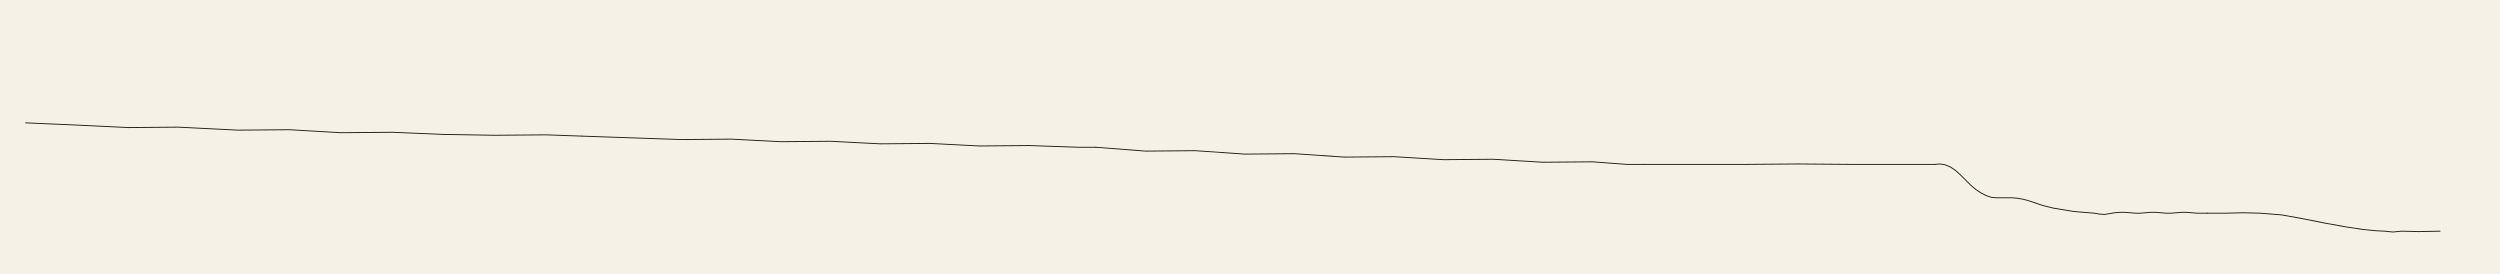
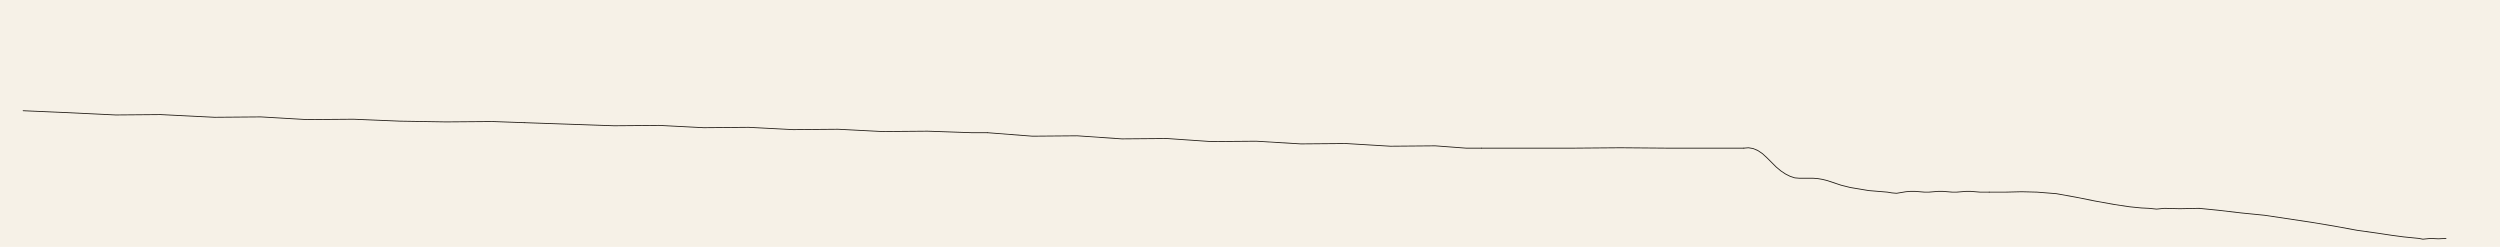
- <svg xmlns="http://www.w3.org/2000/svg" viewBox="0 0 5840 640">
-   <rect width="5840" height="640" fill="#f6f1e7" />
+ <svg xmlns="http://www.w3.org/2000/svg" viewBox="0 0 6480 640">
+   <rect width="6480" height="640" fill="#f6f1e7" />
  <g fill="none" stroke="#221d17" stroke-width="2.2" stroke-linecap="round" stroke-linejoin="round">
    <polyline data-tick="n1" points="60,287 176,292 300,298 416,297 556,304 676,303 796,310 916,309 1036,314 1156,316 1276,315 1360,318" />
    <polyline data-tick="n2" points="1360,318 1476,322 1592,326 1708,325 1824,331 1940,330 2056,336 2172,335 2288,341 2404,340 2520,344 2560,344" />
    <polyline data-tick="n3" points="2560,344 2676,353 2792,352 2908,360 3024,359 3140,367 3256,366 3372,373 3488,372 3604,379 3720,378 3800,384 3840,384" />
    <polyline data-tick="n4" points="3840,384 3960,384 4080,384 4200,383 4320,384 4440,384 4520,384" />
    <polyline data-tick="n5" points="4520,384 4532,383 4544,385 4556,390 4568,398 4580,409 4592,421 4604,433 4616,443 4628,451 4640,457 4652,461 4664,462 4676,462 4688,462 4700,462 4712,463 4724,465 4736,468 4748,472 4760,476 4772,480 4784,483 4796,486 4808,488 4820,490 4832,492 4844,494 4856,495 4868,496 4880,497 4892,498 4904,500 4916,501 4928,499 4940,497 4952,496 4964,496 4976,497 4988,498 5000,498 5012,497 5024,496 5036,496 5048,497 5060,498 5072,498 5084,497 5096,496 5108,496 5120,497 5132,498 5144,498 5156,498" />
    <polyline data-tick="n6" points="5156,498 5200,498 5240,497 5280,498 5330,502 5380,511 5430,521 5480,530 5520,536 5550,539 5570,540 5590,542 5610,540 5650,541 5700,540" />
+     <polyline data-tick="n7" points="5700,540 5750,545 5810,552 5870,558 5930,567 5990,576 6050,586 6110,597 6160,604 6200,610 6230,614 6250,616 6270,618 6280,620 6300,618 6320,619 6340,618" />
  </g>
</svg>
